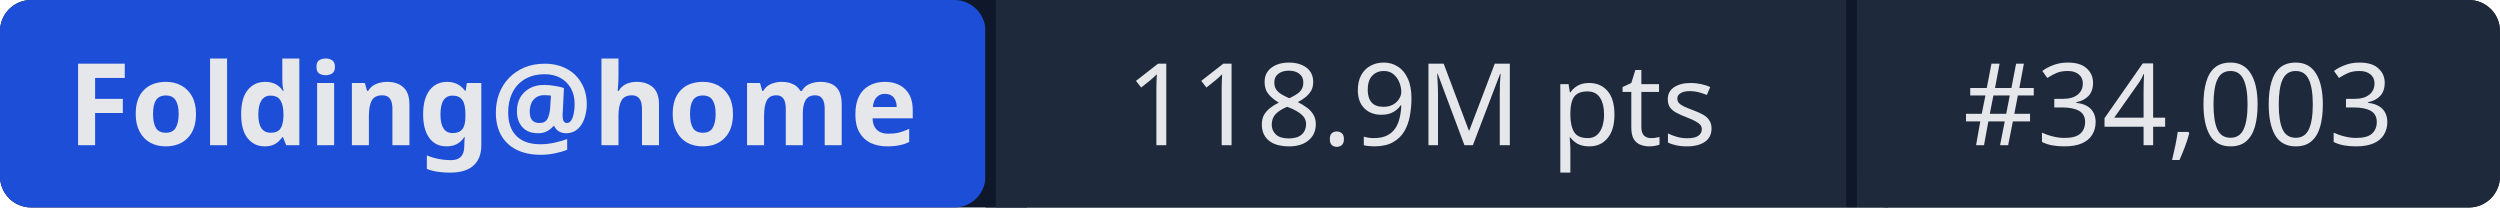
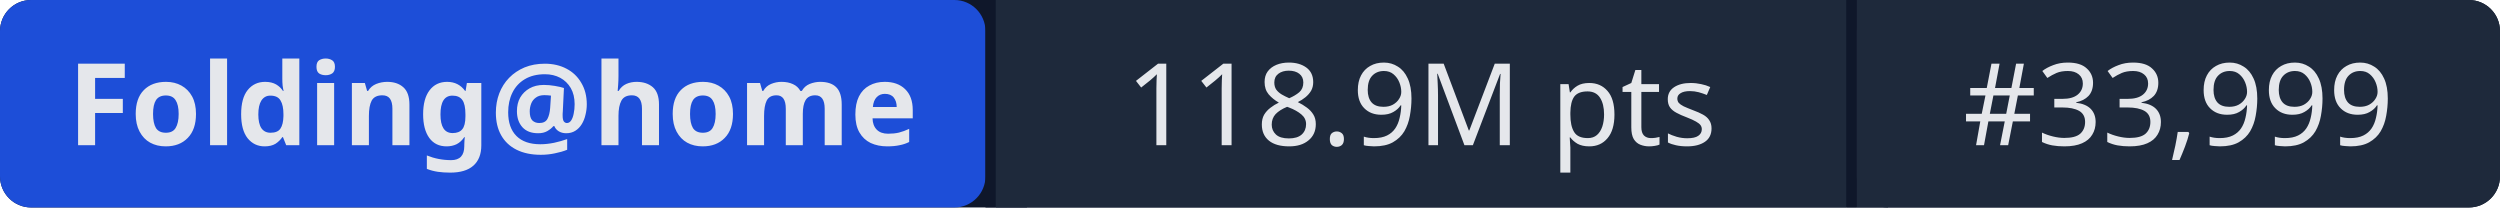
- <svg xmlns="http://www.w3.org/2000/svg" width="241" height="20" role="img" aria-label="Folding@home: 118.9M pts | #34,003">
+ <svg xmlns="http://www.w3.org/2000/svg" width="241" height="20" role="img" aria-label="Folding@home: 118.9M pts | #33,999">
  <rect width="241" height="20" rx="3" fill="#0f172a" />
  <rect x="0" width="95" height="20" rx="3" fill="#1d4ed8" />
  <rect x="95" width="1" height="20" fill="#0f172a" />
  <rect x="96" width="82" height="20" fill="#1e293b" />
  <rect x="178" width="1" height="20" fill="#0f172a" />
  <rect x="179" width="62" height="20" rx="3" fill="#1e293b" />
  <rect x="96" width="3" height="20" fill="#1e293b" />
  <rect x="179" width="3" height="20" fill="#1e293b" />
  <g fill="#e5e7eb" font-family="system-ui,sans-serif" font-size="11" text-anchor="middle">
    <text x="47.5" y="14" font-weight="600">Folding@home</text>
    <text x="137" y="14">118.9M pts</text>
-     <text x="210" y="14">#34,003</text>
+     <text x="210" y="14">#33,999</text>
  </g>
</svg>
